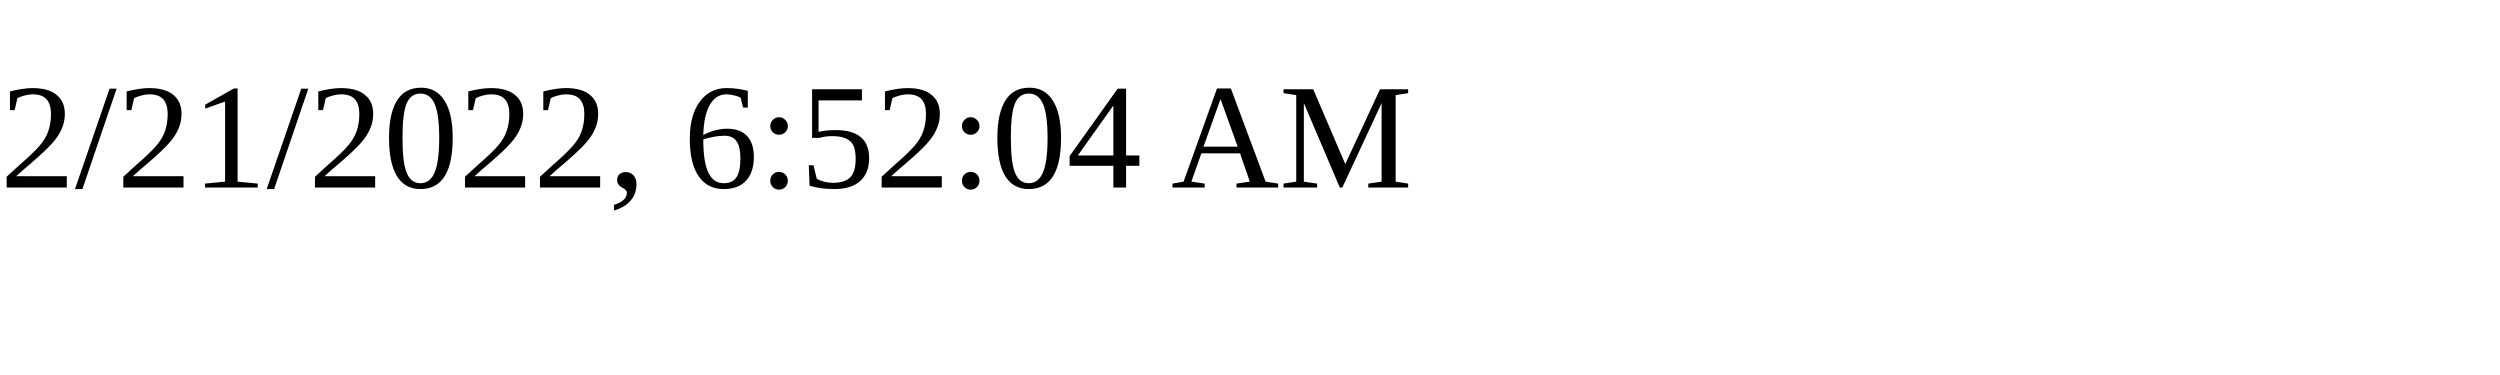
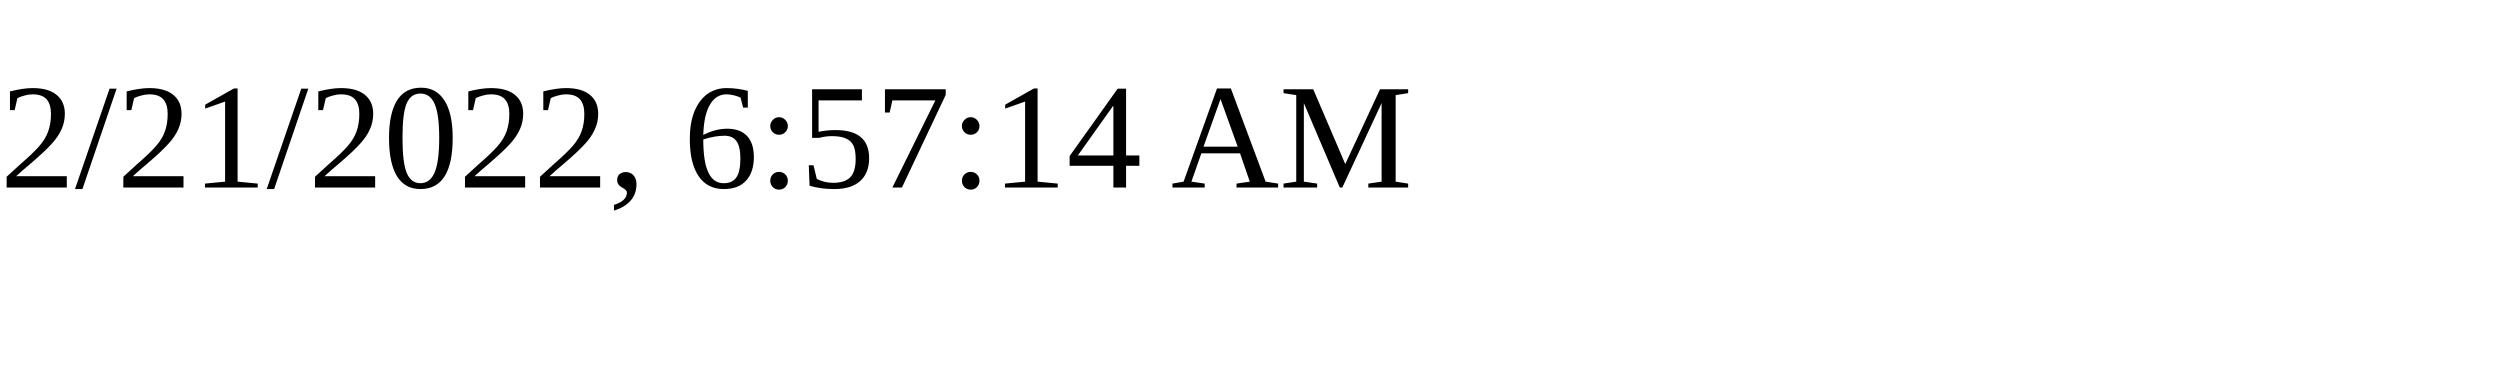
<svg xmlns="http://www.w3.org/2000/svg" height="30" width="200">
-   <text x="0" y="15">2/21/2022, 6:52:04 AM</text>
+   <text x="0" y="15">2/21/2022, 6:57:14 AM</text>
</svg>
